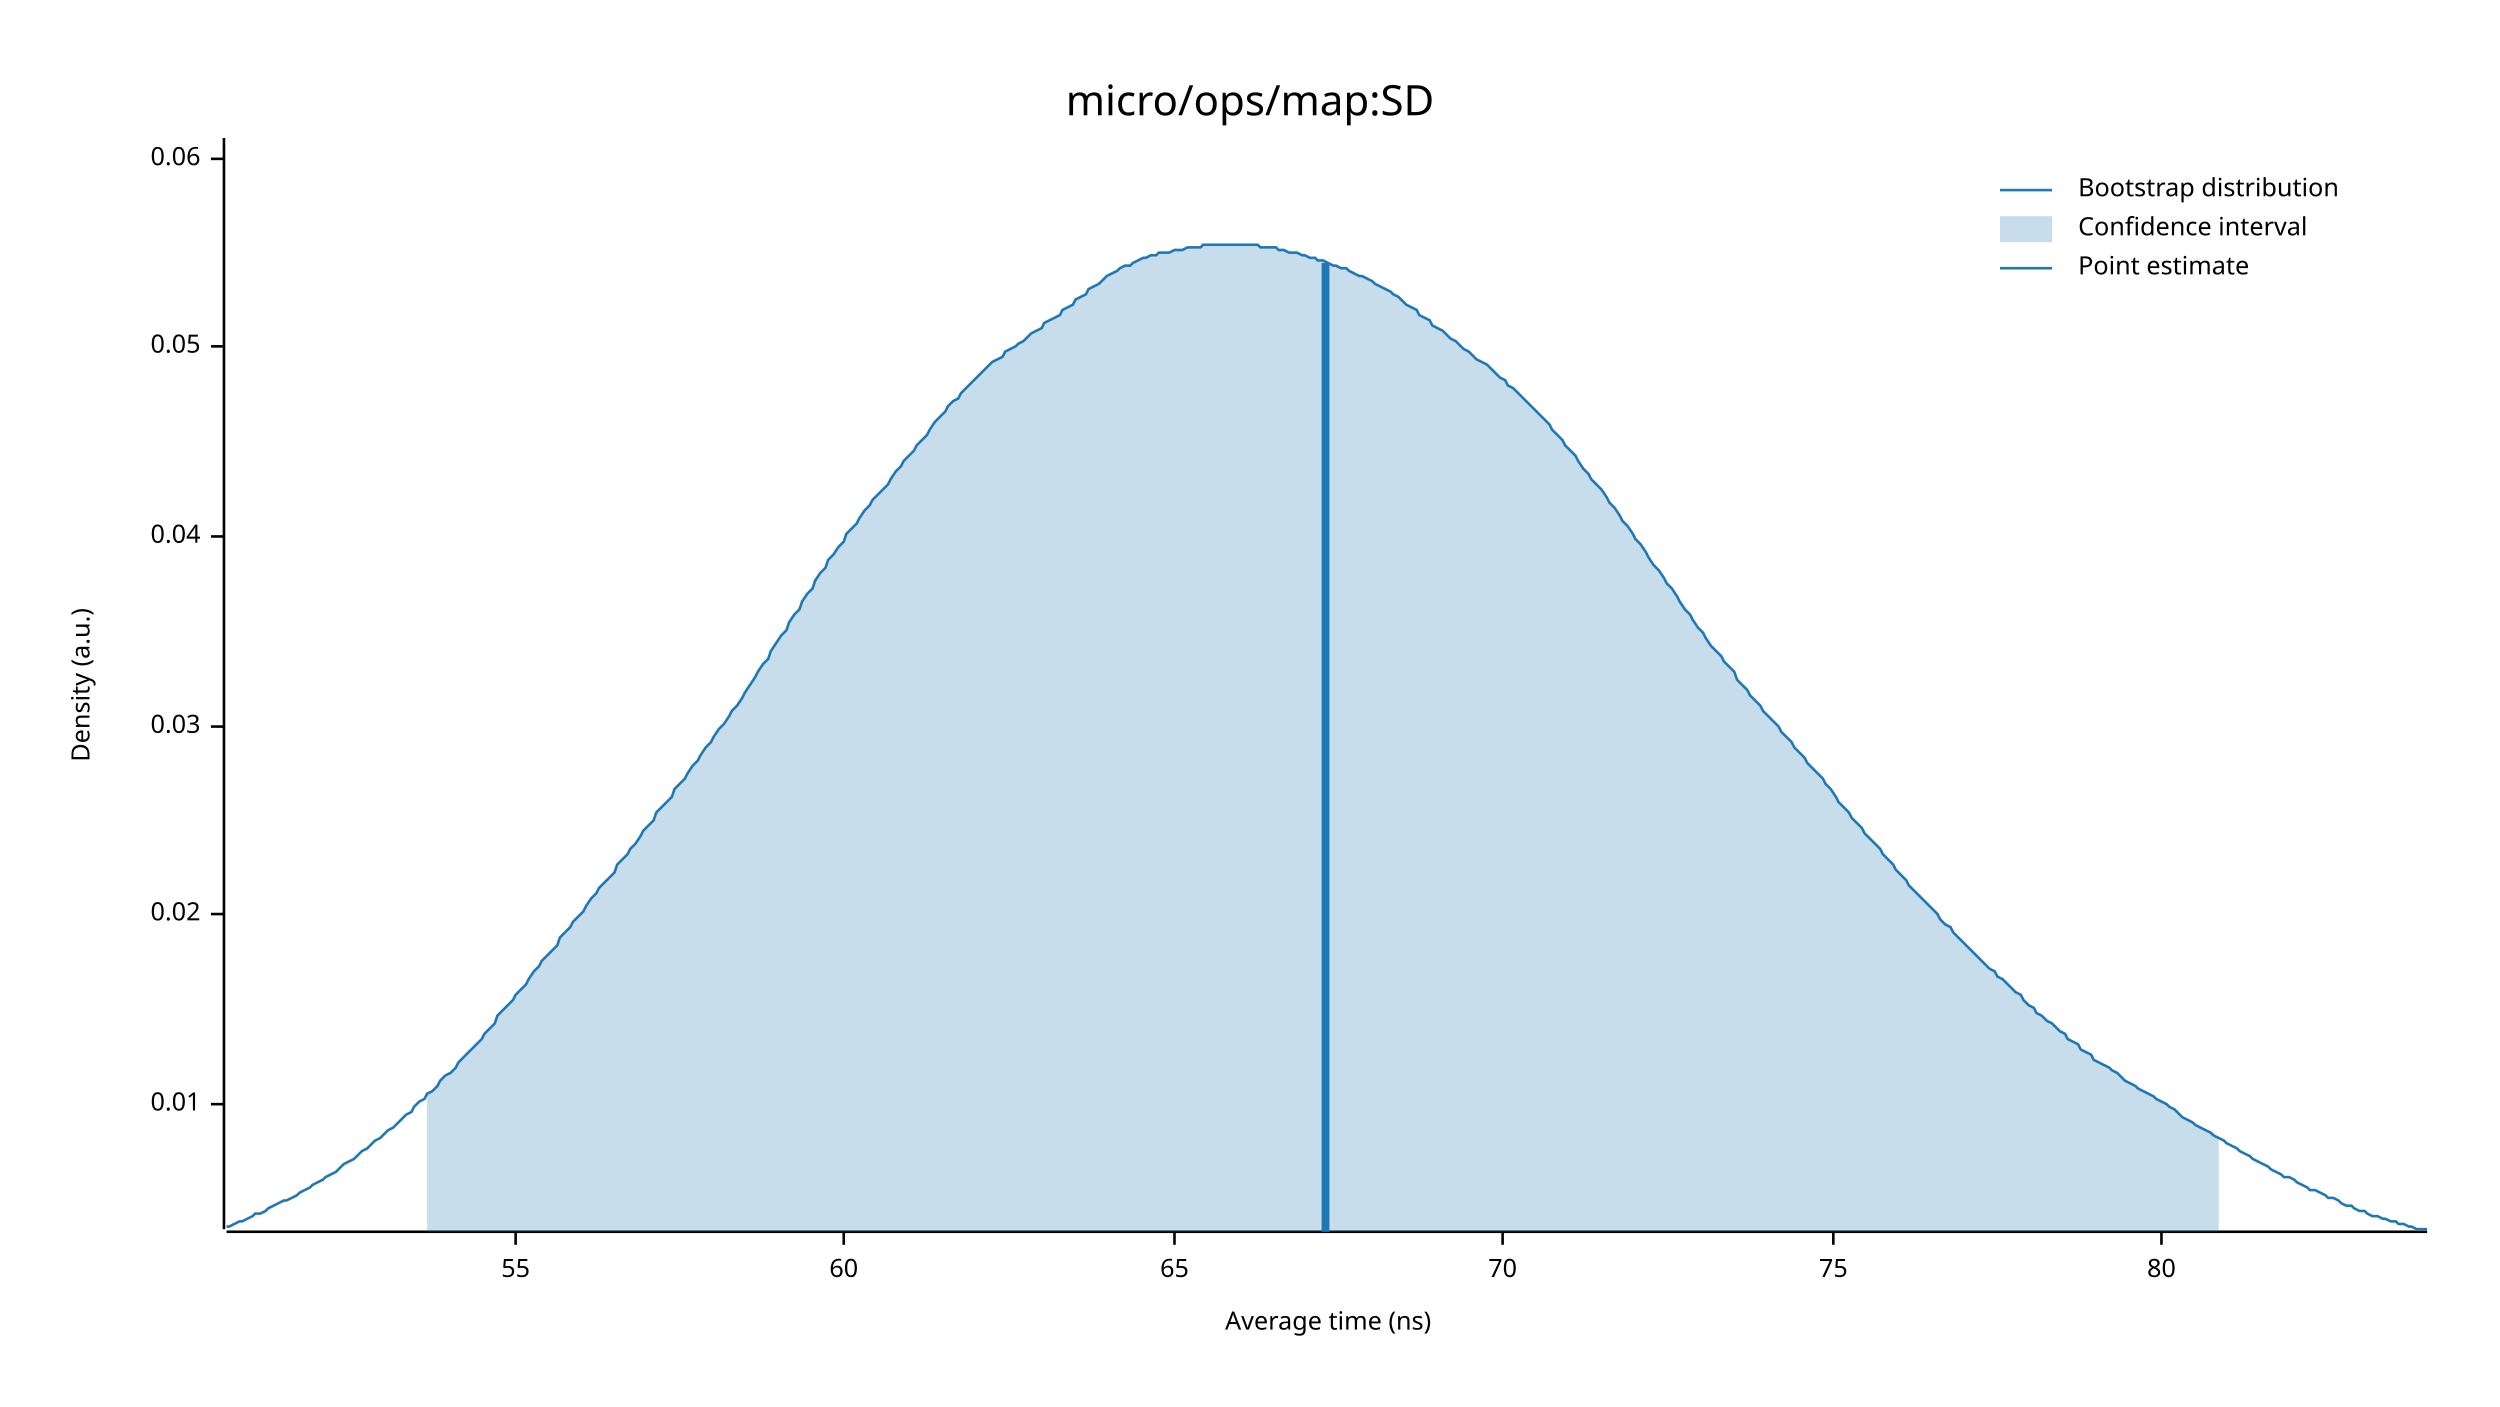
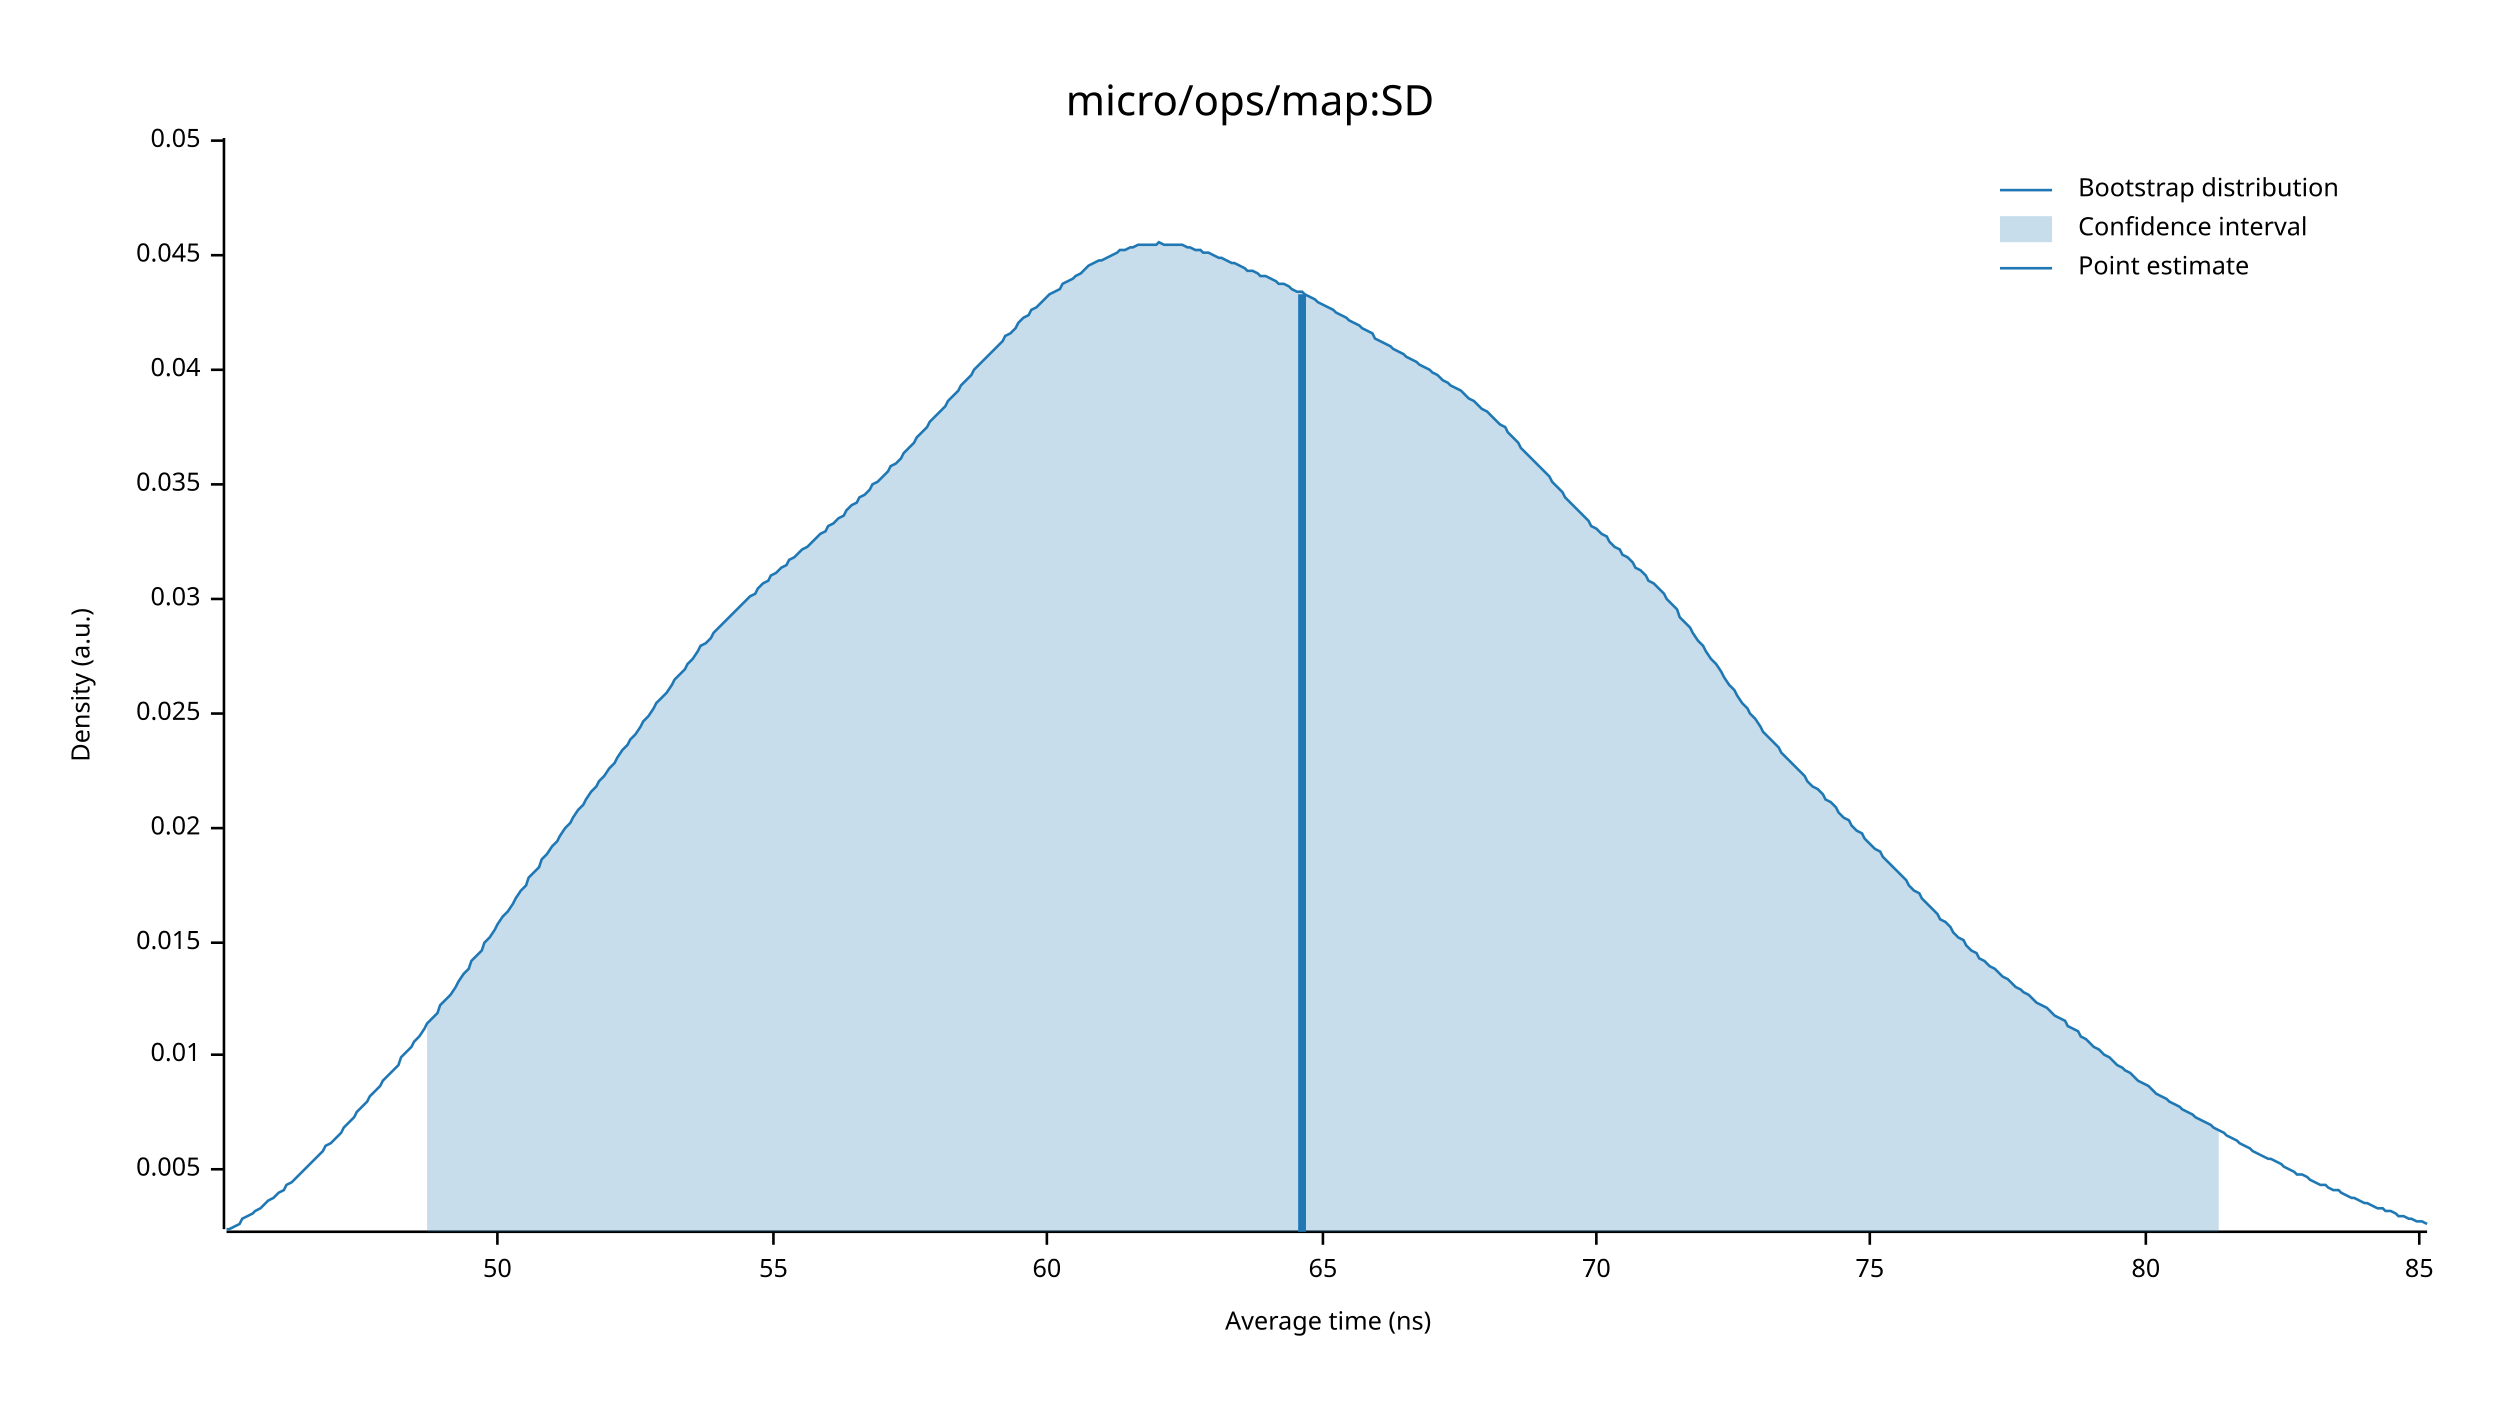
<svg xmlns="http://www.w3.org/2000/svg" width="960" height="540" viewBox="0 0 960 540">
  <text x="480" y="32" dy="0.76em" text-anchor="middle" font-family="sans-serif" font-size="16.129" opacity="1" fill="#000000">
micro/ops/map:SD
</text>
  <text x="27" y="263" dy="0.76em" text-anchor="middle" font-family="sans-serif" font-size="9.677" opacity="1" fill="#000000" transform="rotate(270, 27, 263)">
Density (a.u.)
</text>
  <text x="510" y="513" dy="-0.5ex" text-anchor="middle" font-family="sans-serif" font-size="9.677" opacity="1" fill="#000000">
Average time (ns)
</text>
  <polyline fill="none" opacity="1" stroke="#000000" stroke-width="1" points="86,53 86,472 " />
-   <text x="77" y="424" dy="0.5ex" text-anchor="end" font-family="sans-serif" font-size="9.677" opacity="1" fill="#000000">
+   <text x="77" y="449" dy="0.5ex" text-anchor="end" font-family="sans-serif" font-size="9.677" opacity="1" fill="#000000">
+ 0.005
+ </text>
+   <polyline fill="none" opacity="1" stroke="#000000" stroke-width="1" points="81,449 86,449 " />
+   <text x="77" y="405" dy="0.5ex" text-anchor="end" font-family="sans-serif" font-size="9.677" opacity="1" fill="#000000">
0.01
</text>
-   <polyline fill="none" opacity="1" stroke="#000000" stroke-width="1" points="81,424 86,424 " />
-   <text x="77" y="351" dy="0.5ex" text-anchor="end" font-family="sans-serif" font-size="9.677" opacity="1" fill="#000000">
+   <polyline fill="none" opacity="1" stroke="#000000" stroke-width="1" points="81,405 86,405 " />
+   <text x="77" y="362" dy="0.5ex" text-anchor="end" font-family="sans-serif" font-size="9.677" opacity="1" fill="#000000">
+ 0.015
+ </text>
+   <polyline fill="none" opacity="1" stroke="#000000" stroke-width="1" points="81,362 86,362 " />
+   <text x="77" y="318" dy="0.5ex" text-anchor="end" font-family="sans-serif" font-size="9.677" opacity="1" fill="#000000">
0.02
</text>
-   <polyline fill="none" opacity="1" stroke="#000000" stroke-width="1" points="81,351 86,351 " />
-   <text x="77" y="279" dy="0.5ex" text-anchor="end" font-family="sans-serif" font-size="9.677" opacity="1" fill="#000000">
+   <polyline fill="none" opacity="1" stroke="#000000" stroke-width="1" points="81,318 86,318 " />
+   <text x="77" y="274" dy="0.5ex" text-anchor="end" font-family="sans-serif" font-size="9.677" opacity="1" fill="#000000">
+ 0.025
+ </text>
+   <polyline fill="none" opacity="1" stroke="#000000" stroke-width="1" points="81,274 86,274 " />
+   <text x="77" y="230" dy="0.5ex" text-anchor="end" font-family="sans-serif" font-size="9.677" opacity="1" fill="#000000">
0.03
</text>
-   <polyline fill="none" opacity="1" stroke="#000000" stroke-width="1" points="81,279 86,279 " />
-   <text x="77" y="206" dy="0.5ex" text-anchor="end" font-family="sans-serif" font-size="9.677" opacity="1" fill="#000000">
+   <polyline fill="none" opacity="1" stroke="#000000" stroke-width="1" points="81,230 86,230 " />
+   <text x="77" y="186" dy="0.5ex" text-anchor="end" font-family="sans-serif" font-size="9.677" opacity="1" fill="#000000">
+ 0.035
+ </text>
+   <polyline fill="none" opacity="1" stroke="#000000" stroke-width="1" points="81,186 86,186 " />
+   <text x="77" y="142" dy="0.5ex" text-anchor="end" font-family="sans-serif" font-size="9.677" opacity="1" fill="#000000">
0.04
</text>
-   <polyline fill="none" opacity="1" stroke="#000000" stroke-width="1" points="81,206 86,206 " />
-   <text x="77" y="133" dy="0.5ex" text-anchor="end" font-family="sans-serif" font-size="9.677" opacity="1" fill="#000000">
+   <polyline fill="none" opacity="1" stroke="#000000" stroke-width="1" points="81,142 86,142 " />
+   <text x="77" y="98" dy="0.5ex" text-anchor="end" font-family="sans-serif" font-size="9.677" opacity="1" fill="#000000">
+ 0.045
+ </text>
+   <polyline fill="none" opacity="1" stroke="#000000" stroke-width="1" points="81,98 86,98 " />
+   <text x="77" y="54" dy="0.5ex" text-anchor="end" font-family="sans-serif" font-size="9.677" opacity="1" fill="#000000">
0.05
</text>
-   <polyline fill="none" opacity="1" stroke="#000000" stroke-width="1" points="81,133 86,133 " />
-   <text x="77" y="61" dy="0.5ex" text-anchor="end" font-family="sans-serif" font-size="9.677" opacity="1" fill="#000000">
- 0.06
+   <polyline fill="none" opacity="1" stroke="#000000" stroke-width="1" points="81,54 86,54 " />
+   <polyline fill="none" opacity="1" stroke="#000000" stroke-width="1" points="87,473 932,473 " />
+   <text x="191" y="483" dy="0.76em" text-anchor="middle" font-family="sans-serif" font-size="9.677" opacity="1" fill="#000000">
+ 50
</text>
-   <polyline fill="none" opacity="1" stroke="#000000" stroke-width="1" points="81,61 86,61 " />
-   <polyline fill="none" opacity="1" stroke="#000000" stroke-width="1" points="87,473 932,473 " />
-   <text x="198" y="483" dy="0.76em" text-anchor="middle" font-family="sans-serif" font-size="9.677" opacity="1" fill="#000000">
+   <polyline fill="none" opacity="1" stroke="#000000" stroke-width="1" points="191,473 191,478 " />
+   <text x="297" y="483" dy="0.76em" text-anchor="middle" font-family="sans-serif" font-size="9.677" opacity="1" fill="#000000">
55
</text>
-   <polyline fill="none" opacity="1" stroke="#000000" stroke-width="1" points="198,473 198,478 " />
-   <text x="324" y="483" dy="0.76em" text-anchor="middle" font-family="sans-serif" font-size="9.677" opacity="1" fill="#000000">
+   <polyline fill="none" opacity="1" stroke="#000000" stroke-width="1" points="297,473 297,478 " />
+   <text x="402" y="483" dy="0.76em" text-anchor="middle" font-family="sans-serif" font-size="9.677" opacity="1" fill="#000000">
60
</text>
-   <polyline fill="none" opacity="1" stroke="#000000" stroke-width="1" points="324,473 324,478 " />
-   <text x="451" y="483" dy="0.76em" text-anchor="middle" font-family="sans-serif" font-size="9.677" opacity="1" fill="#000000">
+   <polyline fill="none" opacity="1" stroke="#000000" stroke-width="1" points="402,473 402,478 " />
+   <text x="508" y="483" dy="0.76em" text-anchor="middle" font-family="sans-serif" font-size="9.677" opacity="1" fill="#000000">
65
</text>
-   <polyline fill="none" opacity="1" stroke="#000000" stroke-width="1" points="451,473 451,478 " />
-   <text x="577" y="483" dy="0.76em" text-anchor="middle" font-family="sans-serif" font-size="9.677" opacity="1" fill="#000000">
+   <polyline fill="none" opacity="1" stroke="#000000" stroke-width="1" points="508,473 508,478 " />
+   <text x="613" y="483" dy="0.76em" text-anchor="middle" font-family="sans-serif" font-size="9.677" opacity="1" fill="#000000">
70
</text>
-   <polyline fill="none" opacity="1" stroke="#000000" stroke-width="1" points="577,473 577,478 " />
-   <text x="704" y="483" dy="0.76em" text-anchor="middle" font-family="sans-serif" font-size="9.677" opacity="1" fill="#000000">
+   <polyline fill="none" opacity="1" stroke="#000000" stroke-width="1" points="613,473 613,478 " />
+   <text x="718" y="483" dy="0.76em" text-anchor="middle" font-family="sans-serif" font-size="9.677" opacity="1" fill="#000000">
75
</text>
-   <polyline fill="none" opacity="1" stroke="#000000" stroke-width="1" points="704,473 704,478 " />
-   <text x="830" y="483" dy="0.76em" text-anchor="middle" font-family="sans-serif" font-size="9.677" opacity="1" fill="#000000">
+   <polyline fill="none" opacity="1" stroke="#000000" stroke-width="1" points="718,473 718,478 " />
+   <text x="824" y="483" dy="0.76em" text-anchor="middle" font-family="sans-serif" font-size="9.677" opacity="1" fill="#000000">
80
</text>
-   <polyline fill="none" opacity="1" stroke="#000000" stroke-width="1" points="830,473 830,478 " />
-   <polyline fill="none" opacity="1" stroke="#1F78B4" stroke-width="1" points="87,471 88,471 90,470 92,469 93,469 95,468 97,467 98,466 100,466 102,465 103,464 105,463 107,462 109,461 110,461 112,460 114,459 115,458 117,457 119,456 120,455 122,454 124,453 125,452 127,451 129,450 131,448 132,447 134,446 136,445 137,444 139,442 141,441 142,440 144,438 146,437 147,436 149,434 151,433 153,431 154,430 156,428 158,427 159,425 161,423 163,422 164,420 166,419 168,417 169,415 171,413 173,412 175,410 176,408 178,406 180,404 181,403 183,401 185,399 186,397 188,395 190,393 191,390 193,388 195,386 197,384 198,382 200,380 202,378 203,376 205,373 207,371 208,369 210,367 212,365 214,363 215,360 217,358 219,356 220,354 222,352 224,350 225,348 227,345 229,343 230,341 232,339 234,337 236,335 237,332 239,330 241,328 242,326 244,324 246,321 247,319 249,317 251,315 252,312 254,310 256,308 258,306 259,303 261,301 263,299 264,297 266,294 268,292 269,290 271,287 273,285 274,283 276,280 278,278 280,275 281,273 283,271 285,268 286,266 288,263 290,260 291,258 293,255 295,253 296,250 298,247 300,244 302,242 303,239 305,236 307,234 308,231 310,228 312,226 313,223 315,220 317,218 318,215 320,213 322,210 324,208 325,205 327,203 329,201 330,199 332,196 334,194 335,192 337,190 339,188 341,186 342,184 344,181 346,179 347,177 349,175 351,173 352,171 354,169 356,167 357,165 359,162 361,160 363,158 364,156 366,154 368,153 369,151 371,149 373,147 374,146 376,144 378,142 379,141 381,139 383,138 385,137 386,135 388,134 390,133 391,132 393,131 395,129 396,128 398,127 400,126 401,124 403,123 405,122 407,121 408,119 410,118 412,117 413,115 415,114 417,113 418,111 420,110 422,109 423,108 425,106 427,105 429,104 430,103 432,102 434,102 435,101 437,100 439,99 440,99 442,98 444,98 445,97 447,97 449,97 451,96 452,96 454,96 456,95 457,95 459,95 461,95 462,94 464,94 466,94 468,94 469,94 471,94 473,94 474,94 476,94 478,94 479,94 481,94 483,94 484,95 486,95 488,95 490,95 491,96 493,96 495,97 496,97 498,97 500,98 501,98 503,99 505,99 506,100 508,100 510,101 512,102 513,102 515,103 517,103 518,104 520,105 522,106 523,106 525,107 527,108 528,109 530,110 532,111 534,112 535,113 537,114 539,116 540,117 542,118 544,119 545,121 547,122 549,123 550,125 552,126 554,127 556,129 557,130 559,131 561,133 562,134 564,135 566,137 567,138 569,139 571,140 573,142 574,143 576,145 578,146 579,148 581,149 583,151 584,152 586,154 588,156 589,157 591,159 593,161 595,163 596,165 598,167 600,169 601,171 603,173 605,175 606,177 608,180 610,182 611,184 613,186 615,188 617,191 618,193 620,195 622,198 623,200 625,202 627,205 628,207 630,209 632,212 633,214 635,217 637,219 639,222 640,224 642,226 644,229 645,231 647,234 649,236 650,238 652,241 654,243 655,245 657,248 659,250 661,252 662,254 664,256 666,258 667,261 669,263 671,265 672,267 674,269 676,271 677,273 679,275 681,277 683,279 684,281 686,283 688,285 689,287 691,289 693,291 694,293 696,295 698,297 700,299 701,301 703,303 705,306 706,308 708,310 710,312 711,314 713,316 715,318 716,320 718,322 720,324 722,326 723,328 725,330 727,332 728,334 730,336 732,338 733,340 735,342 737,344 738,345 740,347 742,349 744,351 745,353 747,355 749,356 750,358 752,360 754,362 755,363 757,365 759,367 760,368 762,370 764,372 766,373 767,375 769,376 771,378 772,379 774,381 776,382 777,384 779,386 781,387 782,389 784,390 786,392 788,393 789,394 791,396 793,397 794,399 796,400 798,401 799,403 801,404 803,405 804,407 806,408 808,409 810,410 811,411 813,412 815,414 816,415 818,416 820,417 821,418 823,419 825,420 827,421 828,422 830,423 832,424 833,425 835,426 837,428 838,429 840,430 842,431 843,432 845,433 847,434 849,435 850,436 852,437 854,438 855,439 857,440 859,441 860,442 862,443 864,444 865,445 867,446 869,447 871,448 872,449 874,450 876,451 877,452 879,452 881,453 882,454 884,455 886,456 887,457 889,457 891,458 893,459 894,460 896,460 898,461 899,462 901,463 903,463 904,464 906,465 908,465 909,466 911,467 913,467 915,468 916,468 918,469 920,469 921,470 923,470 925,471 926,471 928,472 930,472 932,472 " />
-   <polygon opacity="0.25" fill="#1F78B4" points="164,420 166,419 168,417 169,415 171,413 173,412 175,410 176,408 178,406 180,404 181,403 183,401 185,399 186,397 188,395 190,393 191,390 193,388 195,386 197,384 198,382 200,380 202,378 203,376 205,373 207,371 208,369 210,367 212,365 214,363 215,360 217,358 219,356 220,354 222,352 224,350 225,348 227,345 229,343 230,341 232,339 234,337 236,335 237,332 239,330 241,328 242,326 244,324 246,321 247,319 249,317 251,315 252,312 254,310 256,308 258,306 259,303 261,301 263,299 264,297 266,294 268,292 269,290 271,287 273,285 274,283 276,280 278,278 280,275 281,273 283,271 285,268 286,266 288,263 290,260 291,258 293,255 295,253 296,250 298,247 300,244 302,242 303,239 305,236 307,234 308,231 310,228 312,226 313,223 315,220 317,218 318,215 320,213 322,210 324,208 325,205 327,203 329,201 330,199 332,196 334,194 335,192 337,190 339,188 341,186 342,184 344,181 346,179 347,177 349,175 351,173 352,171 354,169 356,167 357,165 359,162 361,160 363,158 364,156 366,154 368,153 369,151 371,149 373,147 374,146 376,144 378,142 379,141 381,139 383,138 385,137 386,135 388,134 390,133 391,132 393,131 395,129 396,128 398,127 400,126 401,124 403,123 405,122 407,121 408,119 410,118 412,117 413,115 415,114 417,113 418,111 420,110 422,109 423,108 425,106 427,105 429,104 430,103 432,102 434,102 435,101 437,100 439,99 440,99 442,98 444,98 445,97 447,97 449,97 451,96 452,96 454,96 456,95 457,95 459,95 461,95 462,94 464,94 466,94 468,94 469,94 471,94 473,94 474,94 476,94 478,94 479,94 481,94 483,94 484,95 486,95 488,95 490,95 491,96 493,96 495,97 496,97 498,97 500,98 501,98 503,99 505,99 506,100 508,100 510,101 512,102 513,102 515,103 517,103 518,104 520,105 522,106 523,106 525,107 527,108 528,109 530,110 532,111 534,112 535,113 537,114 539,116 540,117 542,118 544,119 545,121 547,122 549,123 550,125 552,126 554,127 556,129 557,130 559,131 561,133 562,134 564,135 566,137 567,138 569,139 571,140 573,142 574,143 576,145 578,146 579,148 581,149 583,151 584,152 586,154 588,156 589,157 591,159 593,161 595,163 596,165 598,167 600,169 601,171 603,173 605,175 606,177 608,180 610,182 611,184 613,186 615,188 617,191 618,193 620,195 622,198 623,200 625,202 627,205 628,207 630,209 632,212 633,214 635,217 637,219 639,222 640,224 642,226 644,229 645,231 647,234 649,236 650,238 652,241 654,243 655,245 657,248 659,250 661,252 662,254 664,256 666,258 667,261 669,263 671,265 672,267 674,269 676,271 677,273 679,275 681,277 683,279 684,281 686,283 688,285 689,287 691,289 693,291 694,293 696,295 698,297 700,299 701,301 703,303 705,306 706,308 708,310 710,312 711,314 713,316 715,318 716,320 718,322 720,324 722,326 723,328 725,330 727,332 728,334 730,336 732,338 733,340 735,342 737,344 738,345 740,347 742,349 744,351 745,353 747,355 749,356 750,358 752,360 754,362 755,363 757,365 759,367 760,368 762,370 764,372 766,373 767,375 769,376 771,378 772,379 774,381 776,382 777,384 779,386 781,387 782,389 784,390 786,392 788,393 789,394 791,396 793,397 794,399 796,400 798,401 799,403 801,404 803,405 804,407 806,408 808,409 810,410 811,411 813,412 815,414 816,415 818,416 820,417 821,418 823,419 825,420 827,421 828,422 830,423 832,424 833,425 835,426 837,428 838,429 840,430 842,431 843,432 845,433 847,434 849,435 850,436 852,437 852,473 164,473 " />
-   <polyline fill="none" opacity="1" stroke="#1F78B4" stroke-width="3" points="509,473 509,101 " />
+   <polyline fill="none" opacity="1" stroke="#000000" stroke-width="1" points="824,473 824,478 " />
+   <text x="929" y="483" dy="0.76em" text-anchor="middle" font-family="sans-serif" font-size="9.677" opacity="1" fill="#000000">
+ 85
+ </text>
+   <polyline fill="none" opacity="1" stroke="#000000" stroke-width="1" points="929,473 929,478 " />
+   <polyline fill="none" opacity="1" stroke="#1F78B4" stroke-width="1" points="87,472 88,472 90,471 92,470 93,468 95,467 97,466 98,465 100,464 102,462 103,461 105,460 107,458 109,457 110,455 112,454 114,452 115,451 117,449 119,447 120,446 122,444 124,442 125,440 127,439 129,437 131,435 132,433 134,431 136,429 137,427 139,425 141,423 142,421 144,419 146,417 147,415 149,413 151,411 153,409 154,406 156,404 158,402 159,400 161,398 163,395 164,393 166,391 168,389 169,386 171,384 173,382 175,379 176,377 178,374 180,372 181,369 183,367 185,365 186,362 188,360 190,357 191,355 193,352 195,350 197,347 198,345 200,342 202,340 203,337 205,335 207,333 208,330 210,328 212,325 214,323 215,321 217,318 219,316 220,314 222,311 224,309 225,307 227,304 229,302 230,300 232,298 234,295 236,293 237,291 239,288 241,286 242,284 244,282 246,279 247,277 249,275 251,272 252,270 254,268 256,266 258,263 259,261 261,259 263,257 264,255 266,253 268,250 269,248 271,247 273,245 274,243 276,241 278,239 280,237 281,236 283,234 285,232 286,231 288,229 290,228 291,226 293,224 295,223 296,221 298,220 300,218 302,217 303,215 305,214 307,212 308,211 310,210 312,208 313,207 315,205 317,204 318,202 320,201 322,199 324,198 325,196 327,194 329,193 330,191 332,190 334,188 335,186 337,185 339,183 341,181 342,179 344,178 346,176 347,174 349,172 351,170 352,168 354,166 356,164 357,162 359,160 361,158 363,156 364,154 366,152 368,150 369,148 371,146 373,144 374,142 376,140 378,138 379,137 381,135 383,133 385,131 386,129 388,128 390,126 391,124 393,122 395,121 396,119 398,118 400,116 401,115 403,113 405,112 407,111 408,109 410,108 412,107 413,106 415,105 417,103 418,102 420,101 422,100 423,100 425,99 427,98 429,97 430,96 432,96 434,95 435,95 437,94 439,94 440,94 442,94 444,94 445,93 447,94 449,94 451,94 452,94 454,94 456,95 457,95 459,96 461,96 462,97 464,97 466,98 468,99 469,99 471,100 473,101 474,101 476,102 478,103 479,104 481,104 483,105 484,106 486,106 488,107 490,108 491,109 493,109 495,110 496,111 498,112 500,112 501,113 503,114 505,115 506,116 508,117 510,118 512,119 513,120 515,121 517,122 518,123 520,124 522,125 523,126 525,127 527,128 528,130 530,131 532,132 534,133 535,134 537,135 539,136 540,137 542,138 544,139 545,140 547,141 549,142 550,143 552,144 554,146 556,147 557,148 559,149 561,150 562,151 564,153 566,154 567,155 569,157 571,158 573,160 574,161 576,163 578,164 579,166 581,168 583,170 584,172 586,174 588,176 589,177 591,179 593,181 595,183 596,185 598,187 600,189 601,191 603,193 605,195 606,196 608,198 610,200 611,202 613,203 615,205 617,206 618,208 620,210 622,211 623,213 625,214 627,216 628,218 630,219 632,221 633,223 635,224 637,226 639,228 640,230 642,232 644,234 645,237 647,239 649,241 650,243 652,246 654,248 655,250 657,253 659,255 661,258 662,260 664,263 666,265 667,267 669,270 671,272 672,274 674,276 676,279 677,281 679,283 681,285 683,287 684,289 686,291 688,293 689,294 691,296 693,298 694,300 696,302 698,303 700,305 701,307 703,308 705,310 706,312 708,314 710,315 711,317 713,319 715,320 716,322 718,324 720,326 722,327 723,329 725,331 727,333 728,334 730,336 732,338 733,340 735,342 737,343 738,345 740,347 742,349 744,351 745,353 747,354 749,356 750,358 752,360 754,361 755,363 757,365 759,366 760,368 762,369 764,371 766,372 767,373 769,375 771,376 772,377 774,379 776,380 777,381 779,382 781,384 782,385 784,386 786,387 788,389 789,390 791,391 793,392 794,394 796,395 798,396 799,398 801,399 803,401 804,402 806,403 808,405 810,406 811,407 813,409 815,410 816,411 818,412 820,414 821,415 823,416 825,417 827,419 828,420 830,421 832,422 833,423 835,424 837,425 838,426 840,427 842,428 843,429 845,430 847,431 849,432 850,433 852,434 854,435 855,436 857,437 859,438 860,439 862,440 864,441 865,442 867,443 869,444 871,445 872,445 874,446 876,447 877,448 879,449 881,450 882,451 884,451 886,452 887,453 889,454 891,455 893,455 894,456 896,457 898,457 899,458 901,459 903,460 904,460 906,461 908,462 909,462 911,463 913,464 915,464 916,465 918,465 920,466 921,467 923,467 925,468 926,468 928,469 930,469 932,470 " />
+   <polygon opacity="0.25" fill="#1F78B4" points="164,393 166,391 168,389 169,386 171,384 173,382 175,379 176,377 178,374 180,372 181,369 183,367 185,365 186,362 188,360 190,357 191,355 193,352 195,350 197,347 198,345 200,342 202,340 203,337 205,335 207,333 208,330 210,328 212,325 214,323 215,321 217,318 219,316 220,314 222,311 224,309 225,307 227,304 229,302 230,300 232,298 234,295 236,293 237,291 239,288 241,286 242,284 244,282 246,279 247,277 249,275 251,272 252,270 254,268 256,266 258,263 259,261 261,259 263,257 264,255 266,253 268,250 269,248 271,247 273,245 274,243 276,241 278,239 280,237 281,236 283,234 285,232 286,231 288,229 290,228 291,226 293,224 295,223 296,221 298,220 300,218 302,217 303,215 305,214 307,212 308,211 310,210 312,208 313,207 315,205 317,204 318,202 320,201 322,199 324,198 325,196 327,194 329,193 330,191 332,190 334,188 335,186 337,185 339,183 341,181 342,179 344,178 346,176 347,174 349,172 351,170 352,168 354,166 356,164 357,162 359,160 361,158 363,156 364,154 366,152 368,150 369,148 371,146 373,144 374,142 376,140 378,138 379,137 381,135 383,133 385,131 386,129 388,128 390,126 391,124 393,122 395,121 396,119 398,118 400,116 401,115 403,113 405,112 407,111 408,109 410,108 412,107 413,106 415,105 417,103 418,102 420,101 422,100 423,100 425,99 427,98 429,97 430,96 432,96 434,95 435,95 437,94 439,94 440,94 442,94 444,94 445,93 447,94 449,94 451,94 452,94 454,94 456,95 457,95 459,96 461,96 462,97 464,97 466,98 468,99 469,99 471,100 473,101 474,101 476,102 478,103 479,104 481,104 483,105 484,106 486,106 488,107 490,108 491,109 493,109 495,110 496,111 498,112 500,112 501,113 503,114 505,115 506,116 508,117 510,118 512,119 513,120 515,121 517,122 518,123 520,124 522,125 523,126 525,127 527,128 528,130 530,131 532,132 534,133 535,134 537,135 539,136 540,137 542,138 544,139 545,140 547,141 549,142 550,143 552,144 554,146 556,147 557,148 559,149 561,150 562,151 564,153 566,154 567,155 569,157 571,158 573,160 574,161 576,163 578,164 579,166 581,168 583,170 584,172 586,174 588,176 589,177 591,179 593,181 595,183 596,185 598,187 600,189 601,191 603,193 605,195 606,196 608,198 610,200 611,202 613,203 615,205 617,206 618,208 620,210 622,211 623,213 625,214 627,216 628,218 630,219 632,221 633,223 635,224 637,226 639,228 640,230 642,232 644,234 645,237 647,239 649,241 650,243 652,246 654,248 655,250 657,253 659,255 661,258 662,260 664,263 666,265 667,267 669,270 671,272 672,274 674,276 676,279 677,281 679,283 681,285 683,287 684,289 686,291 688,293 689,294 691,296 693,298 694,300 696,302 698,303 700,305 701,307 703,308 705,310 706,312 708,314 710,315 711,317 713,319 715,320 716,322 718,324 720,326 722,327 723,329 725,331 727,333 728,334 730,336 732,338 733,340 735,342 737,343 738,345 740,347 742,349 744,351 745,353 747,354 749,356 750,358 752,360 754,361 755,363 757,365 759,366 760,368 762,369 764,371 766,372 767,373 769,375 771,376 772,377 774,379 776,380 777,381 779,382 781,384 782,385 784,386 786,387 788,389 789,390 791,391 793,392 794,394 796,395 798,396 799,398 801,399 803,401 804,402 806,403 808,405 810,406 811,407 813,409 815,410 816,411 818,412 820,414 821,415 823,416 825,417 827,419 828,420 830,421 832,422 833,423 835,424 837,425 838,426 840,427 842,428 843,429 845,430 847,431 849,432 850,433 852,434 852,473 164,473 " />
+   <polyline fill="none" opacity="1" stroke="#1F78B4" stroke-width="3" points="500,473 500,113 " />
  <text x="798" y="68" dy="0.76em" text-anchor="start" font-family="sans-serif" font-size="9.677" opacity="1" fill="#000000">
Bootstrap distribution
</text>
  <text x="798" y="83" dy="0.76em" text-anchor="start" font-family="sans-serif" font-size="9.677" opacity="1" fill="#000000">
Confidence interval
</text>
  <text x="798" y="98" dy="0.76em" text-anchor="start" font-family="sans-serif" font-size="9.677" opacity="1" fill="#000000">
Point estimate
</text>
  <polyline fill="none" opacity="1" stroke="#1F78B4" stroke-width="1" points="768,73 788,73 " />
  <rect x="768" y="83" width="20" height="10" opacity="0.25" fill="#1F78B4" stroke="none" />
  <polyline fill="none" opacity="1" stroke="#1F78B4" stroke-width="1" points="768,103 788,103 " />
</svg>
